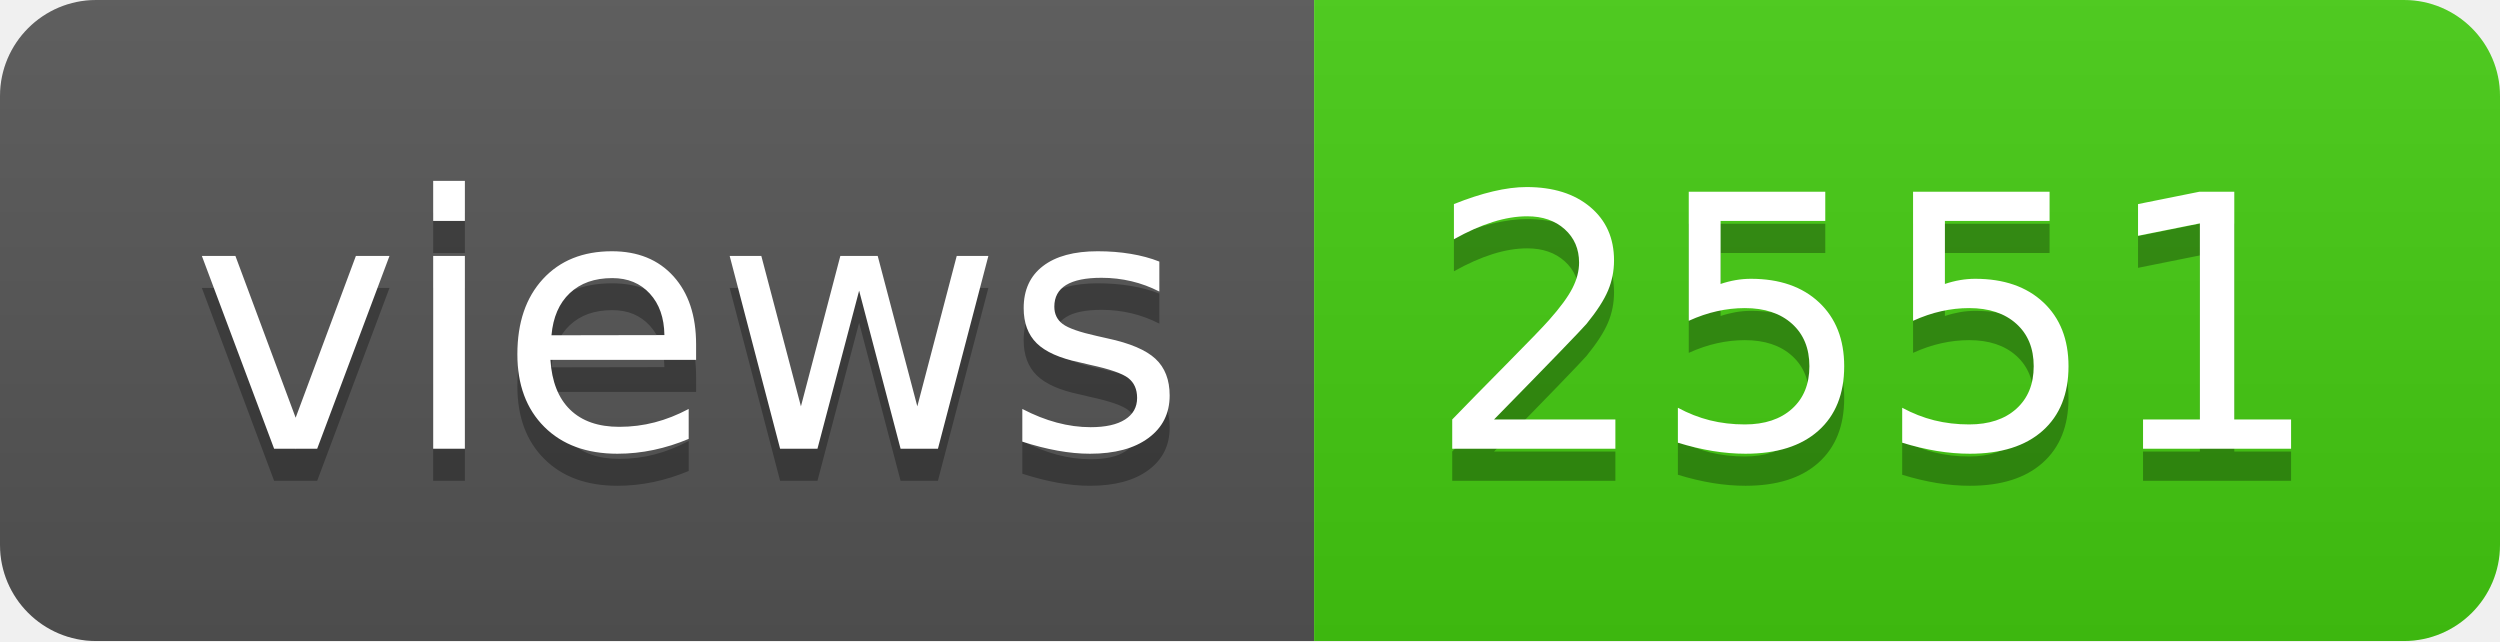
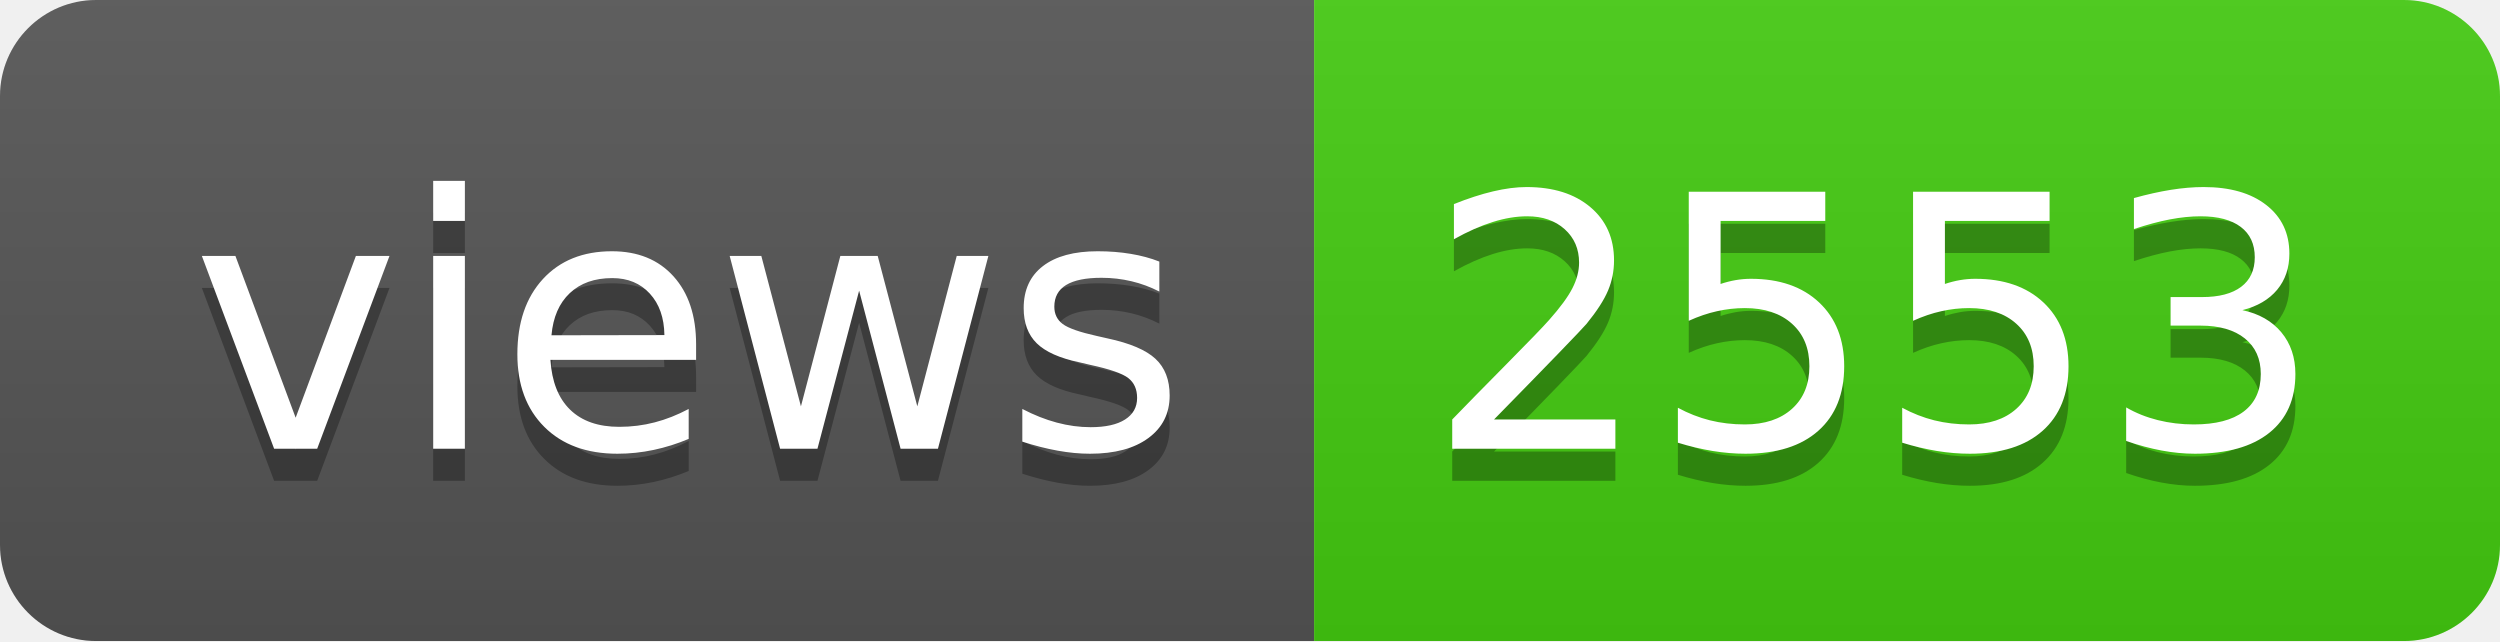
- <svg xmlns="http://www.w3.org/2000/svg" width="78" height="20" role="img" aria-label="views: 2551">
+ <svg xmlns="http://www.w3.org/2000/svg" width="78" height="20" role="img" aria-label="views: 2553">
  <linearGradient id="s" x2="0" y2="100%">
    <stop offset="0" stop-color="#bbb" stop-opacity=".1" />
    <stop offset="1" stop-opacity=".1" />
  </linearGradient>
  <clipPath id="r">
    <rect width="78" height="20" rx="3" fill="#fff" />
  </clipPath>
  <g clip-path="url(#r)">
    <rect width="41" height="20" fill="#555" />
    <rect x="41" width="37" height="20" fill="#4c1" />
    <rect width="78" height="20" fill="url(#s)" />
  </g>
  <g fill="#fff" text-anchor="middle" font-family="Verdana,Geneva,DejaVu Sans,sans-serif" text-rendering="geometricPrecision" font-size="110">
    <text aria-hidden="true" x="215" y="150" fill="#010101" fill-opacity=".3" transform="scale(.1)" textLength="310">views</text>
    <text x="215" y="140" transform="scale(.1)" fill="#fff" textLength="310">views</text>
-     <text aria-hidden="true" x="585" y="150" fill="#010101" fill-opacity=".3" transform="scale(.1)" textLength="270">2551</text>
-     <text x="585" y="140" transform="scale(.1)" fill="#fff" textLength="270">2551</text>
+     <text aria-hidden="true" x="585" y="150" fill="#010101" fill-opacity=".3" transform="scale(.1)" textLength="270">2553</text>
+     <text x="585" y="140" transform="scale(.1)" fill="#fff" textLength="270">2553</text>
  </g>
</svg>
